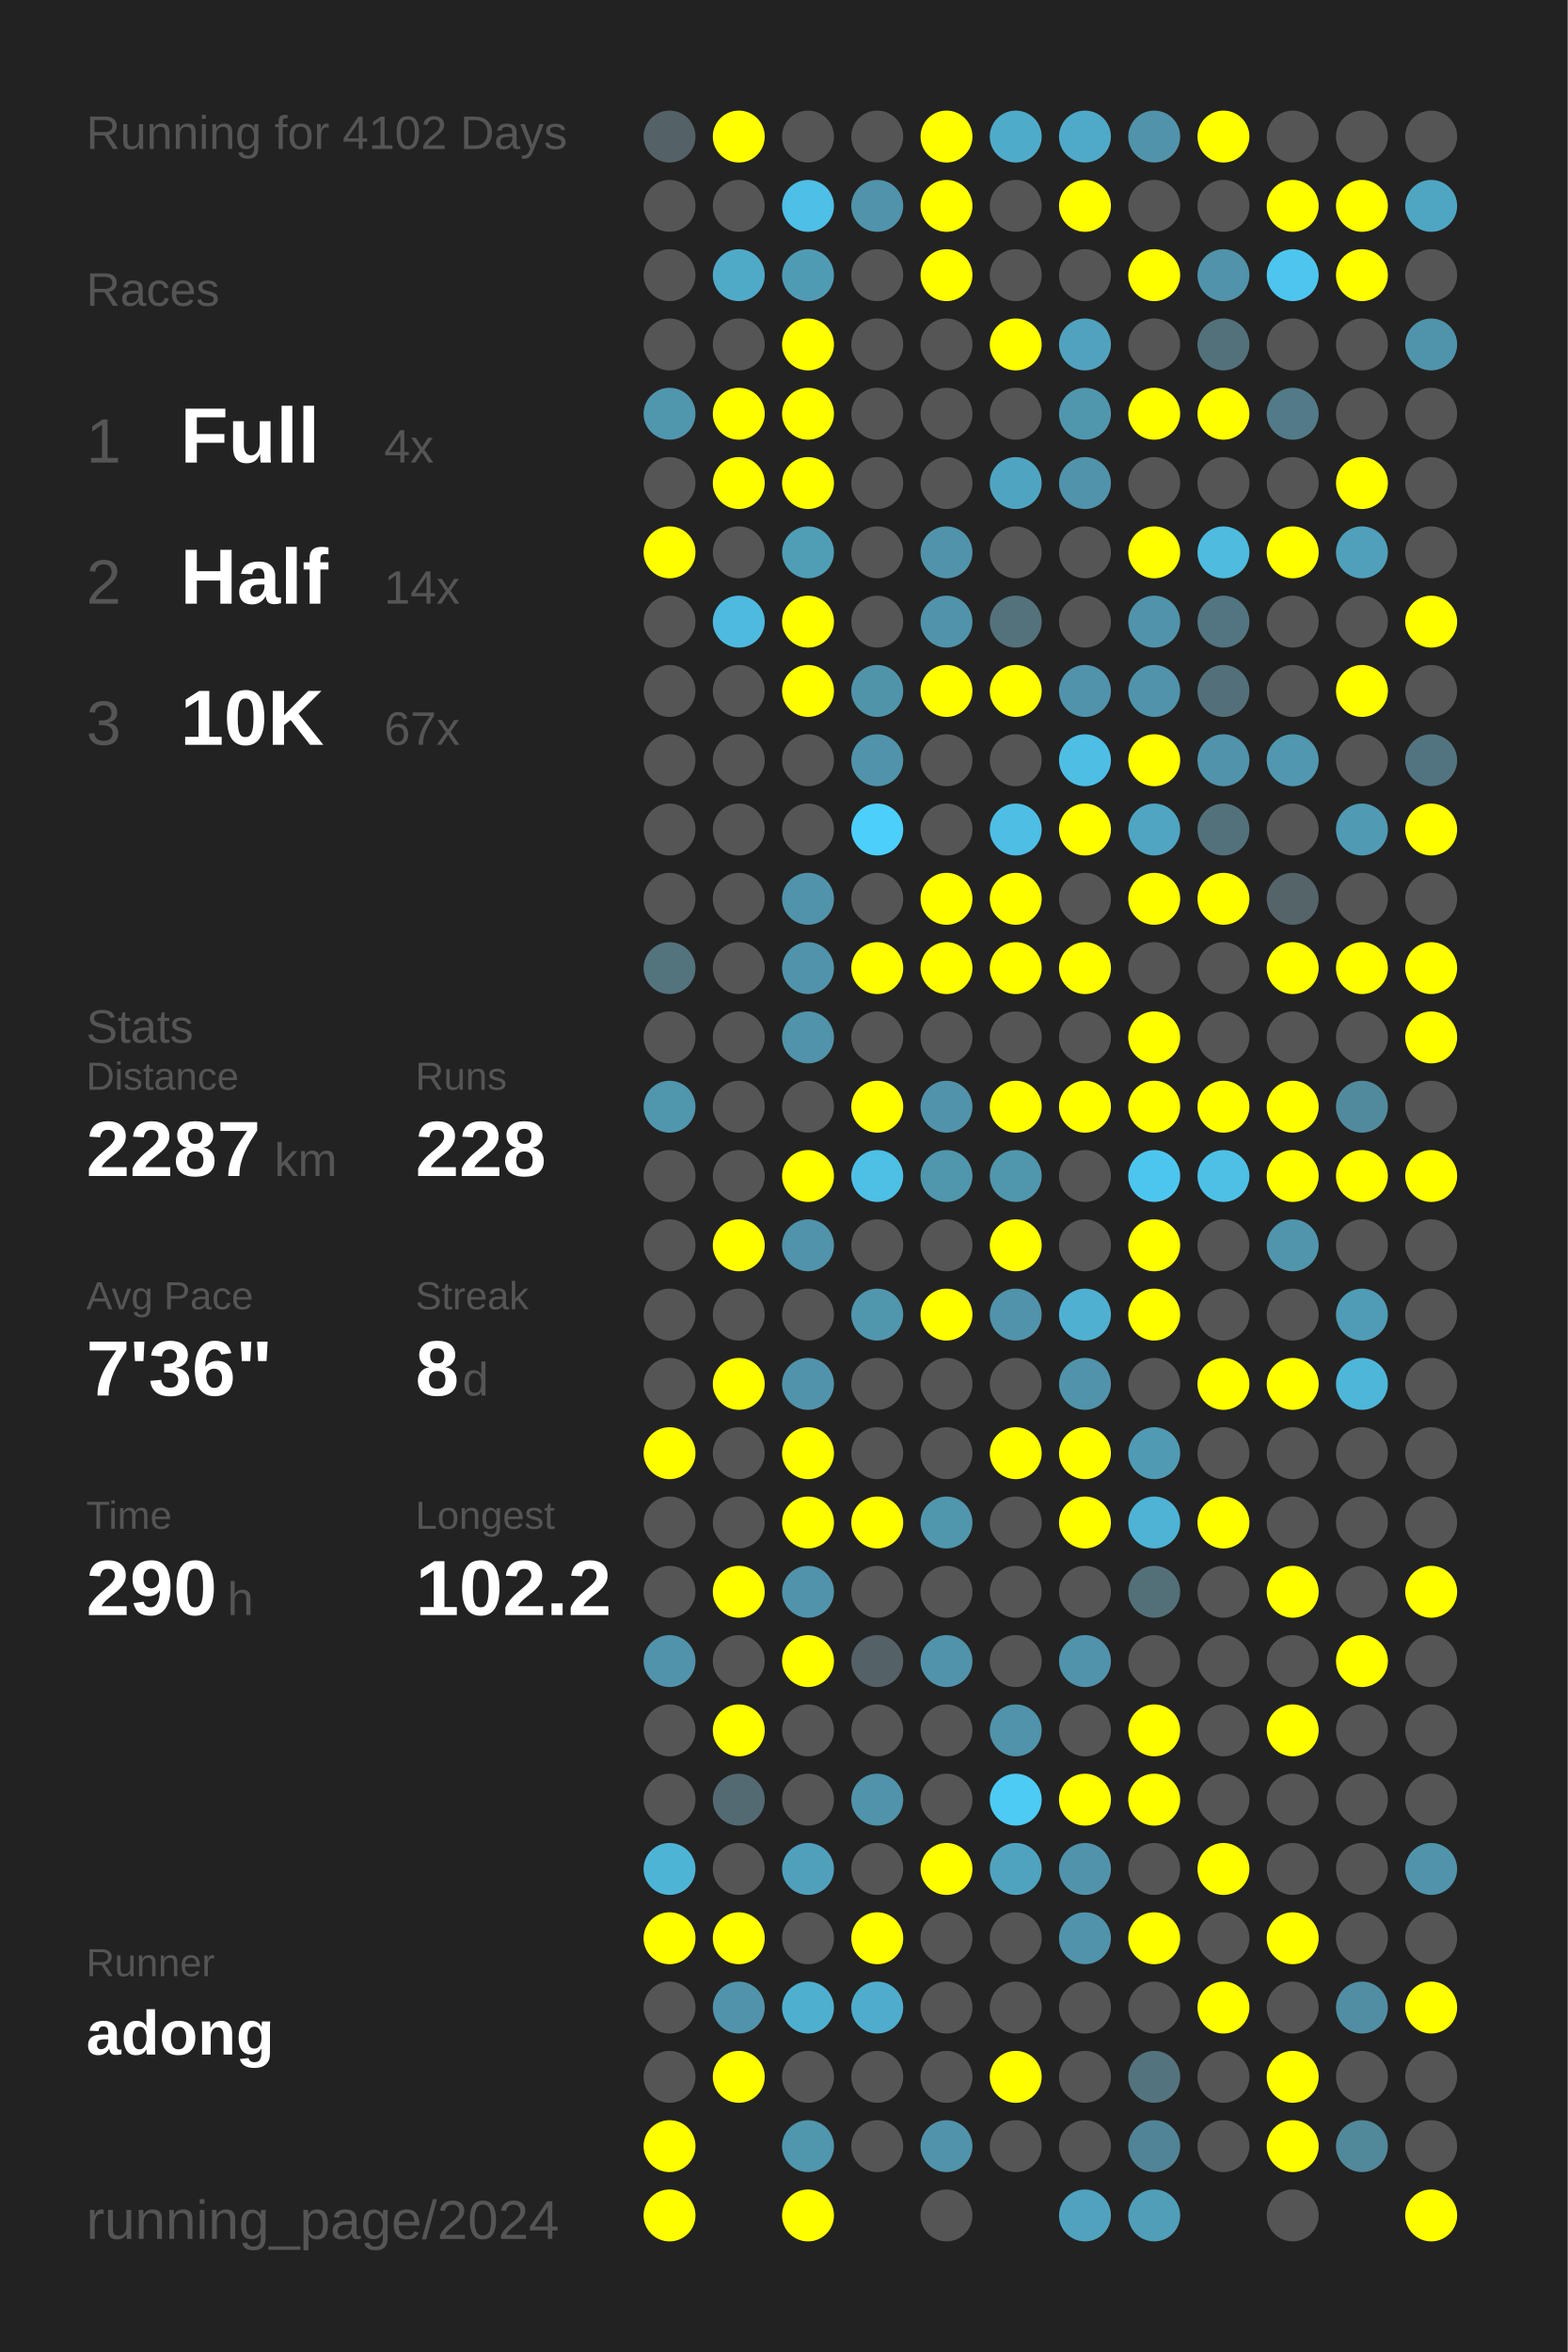
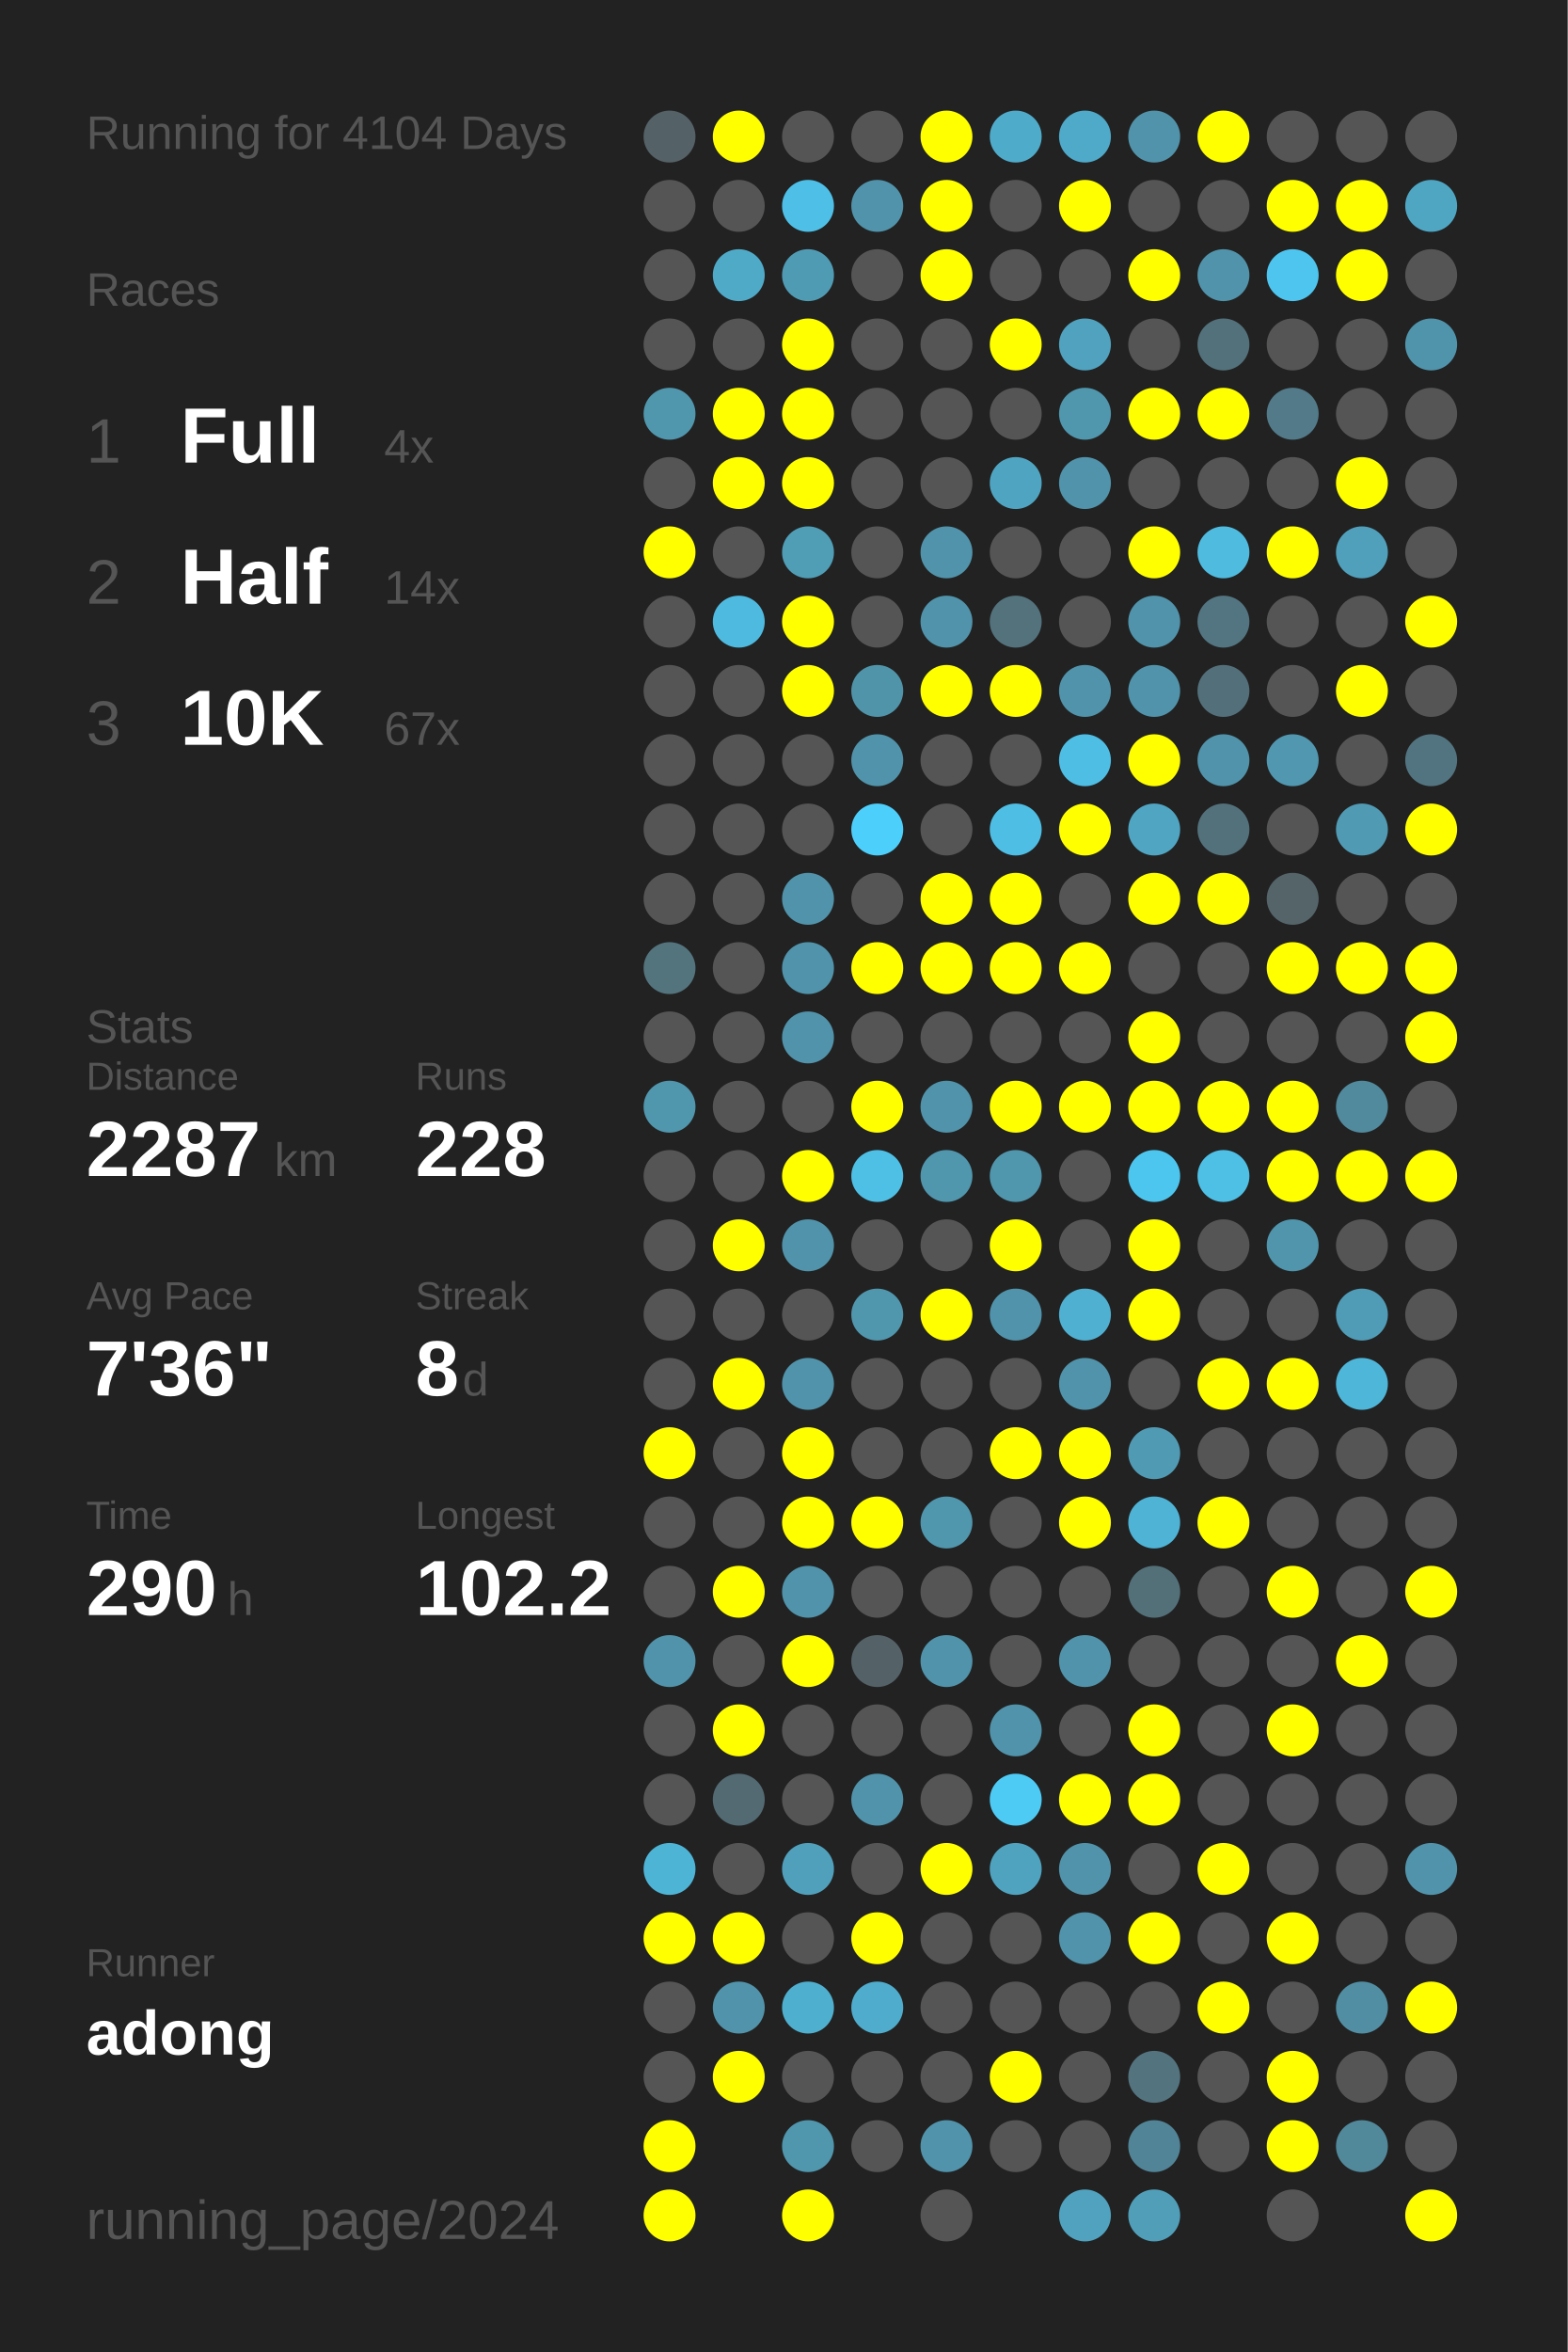
<svg xmlns="http://www.w3.org/2000/svg" baseProfile="full" height="300mm" version="1.1" viewBox="0,0,200,300" width="200mm">
  <defs />
  <rect fill="#222222" height="300" width="200" x="0" y="0" />
-   <text fill="#555555" style="font-size:6px; font-family:Arial;" x="11" y="19">Running for 4102 Days</text>
+   <text fill="#555555" style="font-size:6px; font-family:Arial;" x="11" y="19">Running for 4104 Days</text>
  <text fill="#555555" style="font-size:6px; font-family:Arial;" x="11" y="39">Races</text>
  <text fill="#555555" style="font-size:8px; font-family:Arial;" x="11" y="59">1</text>
  <text fill="#FFFFFF" style="font-size:10px; font-family:Arial; font-weight:bold;" x="23" y="59">Full</text>
  <text fill="#555555" style="font-size:6px; font-family:Arial;" x="49" y="59">4x</text>
  <text fill="#555555" style="font-size:8px; font-family:Arial;" x="11" y="77">2</text>
  <text fill="#FFFFFF" style="font-size:10px; font-family:Arial; font-weight:bold;" x="23" y="77">Half</text>
  <text fill="#555555" style="font-size:6px; font-family:Arial;" x="49" y="77">14x</text>
  <text fill="#555555" style="font-size:8px; font-family:Arial;" x="11" y="95">3</text>
  <text fill="#FFFFFF" style="font-size:10px; font-family:Arial; font-weight:bold;" x="23" y="95">10K</text>
  <text fill="#555555" style="font-size:6px; font-family:Arial;" x="49" y="95">67x</text>
  <text fill="#555555" style="font-size:6px; font-family:Arial;" x="11" y="133">Stats</text>
  <text fill="#555555" style="font-size:5px; font-family:Arial;" x="11" y="139">Distance</text>
  <text fill="#FFFFFF" style="font-size:10px; font-family:Arial; font-weight:bold;" x="11" y="150">2287</text>
  <text fill="#555555" style="font-size:6px; font-family:Arial;" x="35" y="150">km</text>
  <text fill="#555555" style="font-size:5px; font-family:Arial;" x="53" y="139">Runs</text>
  <text fill="#FFFFFF" style="font-size:10px; font-family:Arial; font-weight:bold;" x="53" y="150">228</text>
  <text fill="#555555" style="font-size:5px; font-family:Arial;" x="11" y="167">Avg Pace</text>
  <text fill="#FFFFFF" style="font-size:10px; font-family:Arial; font-weight:bold;" x="11" y="178">7'36"</text>
  <text fill="#555555" style="font-size:5px; font-family:Arial;" x="53" y="167">Streak</text>
  <text fill="#FFFFFF" style="font-size:10px; font-family:Arial; font-weight:bold;" x="53" y="178">8</text>
  <text fill="#555555" style="font-size:6px; font-family:Arial;" x="59" y="178">d</text>
  <text fill="#555555" style="font-size:5px; font-family:Arial;" x="11" y="195">Time</text>
  <text fill="#FFFFFF" style="font-size:10px; font-family:Arial; font-weight:bold;" x="11" y="206">290</text>
  <text fill="#555555" style="font-size:6px; font-family:Arial;" x="29" y="206">h</text>
  <text fill="#555555" style="font-size:5px; font-family:Arial;" x="53" y="195">Longest</text>
  <text fill="#FFFFFF" style="font-size:10px; font-family:Arial; font-weight:bold;" x="53" y="206">102.2</text>
  <text fill="#555555" style="font-size:5px; font-family:Arial;" x="11" y="252.065">Runner</text>
  <text fill="#FFFFFF" style="font-size:8px; font-family:Arial; font-weight:bold;" x="11" y="262.065">adong</text>
  <text fill="#555555" style="font-size:7px; font-family:Arial;" x="11" y="285.581">running_page/2024</text>
  <circle cx="85.417" cy="17.419" fill="#546166" r="3.312" />
  <circle cx="85.417" cy="26.258" fill="#555555" r="3.312" />
  <circle cx="85.417" cy="35.097" fill="#555555" r="3.312" />
  <circle cx="85.417" cy="43.935" fill="#555555" r="3.312" />
  <circle cx="85.417" cy="52.774" fill="#5096ad" r="3.312" />
  <circle cx="85.417" cy="61.613" fill="#555555" r="3.312" />
  <circle cx="85.417" cy="70.452" fill="#FFFF00" r="3.312" />
  <circle cx="85.417" cy="79.29" fill="#555555" r="3.312" />
  <circle cx="85.417" cy="88.129" fill="#555555" r="3.312" />
  <circle cx="85.417" cy="96.968" fill="#555555" r="3.312" />
  <circle cx="85.417" cy="105.806" fill="#555555" r="3.312" />
  <circle cx="85.417" cy="114.645" fill="#555555" r="3.312" />
  <circle cx="85.417" cy="123.484" fill="#53737d" r="3.312" />
  <circle cx="85.417" cy="132.323" fill="#555555" r="3.312" />
  <circle cx="85.417" cy="141.161" fill="#5096ad" r="3.312" />
  <circle cx="85.417" cy="150" fill="#555555" r="3.312" />
  <circle cx="85.417" cy="158.839" fill="#555555" r="3.312" />
  <circle cx="85.417" cy="167.677" fill="#555555" r="3.312" />
  <circle cx="85.417" cy="176.516" fill="#555555" r="3.312" />
  <circle cx="85.417" cy="185.355" fill="#FFFF00" r="3.312" />
  <circle cx="85.417" cy="194.194" fill="#555555" r="3.312" />
  <circle cx="85.417" cy="203.032" fill="#555555" r="3.312" />
  <circle cx="85.417" cy="211.871" fill="#5093aa" r="3.312" />
  <circle cx="85.417" cy="220.71" fill="#555555" r="3.312" />
  <circle cx="85.417" cy="229.548" fill="#555555" r="3.312" />
  <circle cx="85.417" cy="238.387" fill="#4eb4d6" r="3.312" />
  <circle cx="85.417" cy="247.226" fill="#FFFF00" r="3.312" />
  <circle cx="85.417" cy="256.065" fill="#555555" r="3.312" />
  <circle cx="85.417" cy="264.903" fill="#555555" r="3.312" />
  <circle cx="85.417" cy="273.742" fill="#FFFF00" r="3.312" />
  <circle cx="85.417" cy="282.581" fill="#FFFF00" r="3.312" />
  <circle cx="94.25" cy="17.419" fill="#FFFF00" r="3.312" />
  <circle cx="94.25" cy="26.258" fill="#555555" r="3.312" />
  <circle cx="94.25" cy="35.097" fill="#4faac8" r="3.312" />
  <circle cx="94.25" cy="43.935" fill="#555555" r="3.312" />
  <circle cx="94.25" cy="52.774" fill="#FFFF00" r="3.312" />
  <circle cx="94.25" cy="61.613" fill="#FFFF00" r="3.312" />
  <circle cx="94.25" cy="70.452" fill="#555555" r="3.312" />
  <circle cx="94.25" cy="79.29" fill="#4ebadf" r="3.312" />
  <circle cx="94.25" cy="88.129" fill="#555555" r="3.312" />
  <circle cx="94.25" cy="96.968" fill="#555555" r="3.312" />
  <circle cx="94.25" cy="105.806" fill="#555555" r="3.312" />
  <circle cx="94.25" cy="114.645" fill="#555555" r="3.312" />
  <circle cx="94.25" cy="123.484" fill="#555555" r="3.312" />
  <circle cx="94.25" cy="132.323" fill="#555555" r="3.312" />
  <circle cx="94.25" cy="141.161" fill="#555555" r="3.312" />
  <circle cx="94.25" cy="150" fill="#555555" r="3.312" />
  <circle cx="94.25" cy="158.839" fill="#FFFF00" r="3.312" />
  <circle cx="94.25" cy="167.677" fill="#555555" r="3.312" />
  <circle cx="94.25" cy="176.516" fill="#FFFF00" r="3.312" />
  <circle cx="94.25" cy="185.355" fill="#555555" r="3.312" />
  <circle cx="94.25" cy="194.194" fill="#555555" r="3.312" />
  <circle cx="94.25" cy="203.032" fill="#FFFF00" r="3.312" />
  <circle cx="94.25" cy="211.871" fill="#555555" r="3.312" />
  <circle cx="94.25" cy="220.71" fill="#FFFF00" r="3.312" />
  <circle cx="94.25" cy="229.548" fill="#536a72" r="3.312" />
  <circle cx="94.25" cy="238.387" fill="#555555" r="3.312" />
  <circle cx="94.25" cy="247.226" fill="#FFFF00" r="3.312" />
  <circle cx="94.25" cy="256.065" fill="#5193aa" r="3.312" />
  <circle cx="94.25" cy="264.903" fill="#FFFF00" r="3.312" />
  <circle cx="103.083" cy="17.419" fill="#555555" r="3.312" />
  <circle cx="103.083" cy="26.258" fill="#4ebfe6" r="3.312" />
  <circle cx="103.083" cy="35.097" fill="#509bb4" r="3.312" />
  <circle cx="103.083" cy="43.935" fill="#FFFF00" r="3.312" />
  <circle cx="103.083" cy="52.774" fill="#FFFF00" r="3.312" />
  <circle cx="103.083" cy="61.613" fill="#FFFF00" r="3.312" />
  <circle cx="103.083" cy="70.452" fill="#509db6" r="3.312" />
  <circle cx="103.083" cy="79.29" fill="#FFFF00" r="3.312" />
  <circle cx="103.083" cy="88.129" fill="#FFFF00" r="3.312" />
  <circle cx="103.083" cy="96.968" fill="#555555" r="3.312" />
  <circle cx="103.083" cy="105.806" fill="#555555" r="3.312" />
  <circle cx="103.083" cy="114.645" fill="#5093aa" r="3.312" />
  <circle cx="103.083" cy="123.484" fill="#5093aa" r="3.312" />
  <circle cx="103.083" cy="132.323" fill="#5093aa" r="3.312" />
  <circle cx="103.083" cy="141.161" fill="#555555" r="3.312" />
  <circle cx="103.083" cy="150" fill="#FFFF00" r="3.312" />
  <circle cx="103.083" cy="158.839" fill="#5093aa" r="3.312" />
  <circle cx="103.083" cy="167.677" fill="#555555" r="3.312" />
  <circle cx="103.083" cy="176.516" fill="#5093aa" r="3.312" />
  <circle cx="103.083" cy="185.355" fill="#FFFF00" r="3.312" />
  <circle cx="103.083" cy="194.194" fill="#FFFF00" r="3.312" />
  <circle cx="103.083" cy="203.032" fill="#5093aa" r="3.312" />
  <circle cx="103.083" cy="211.871" fill="#FFFF00" r="3.312" />
  <circle cx="103.083" cy="220.71" fill="#555555" r="3.312" />
  <circle cx="103.083" cy="229.548" fill="#555555" r="3.312" />
  <circle cx="103.083" cy="238.387" fill="#50a0bc" r="3.312" />
  <circle cx="103.083" cy="247.226" fill="#555555" r="3.312" />
  <circle cx="103.083" cy="256.065" fill="#4fafcf" r="3.312" />
  <circle cx="103.083" cy="264.903" fill="#555555" r="3.312" />
  <circle cx="103.083" cy="273.742" fill="#5096ad" r="3.312" />
  <circle cx="103.083" cy="282.581" fill="#FFFF00" r="3.312" />
  <circle cx="111.917" cy="17.419" fill="#555555" r="3.312" />
  <circle cx="111.917" cy="26.258" fill="#5093aa" r="3.312" />
  <circle cx="111.917" cy="35.097" fill="#555555" r="3.312" />
  <circle cx="111.917" cy="43.935" fill="#555555" r="3.312" />
  <circle cx="111.917" cy="52.774" fill="#555555" r="3.312" />
  <circle cx="111.917" cy="61.613" fill="#555555" r="3.312" />
  <circle cx="111.917" cy="70.452" fill="#555555" r="3.312" />
  <circle cx="111.917" cy="79.29" fill="#555555" r="3.312" />
  <circle cx="111.917" cy="88.129" fill="#5094aa" r="3.312" />
  <circle cx="111.917" cy="96.968" fill="#5093aa" r="3.312" />
  <circle cx="111.917" cy="105.806" fill="#4dcffb" r="3.312" />
  <circle cx="111.917" cy="114.645" fill="#555555" r="3.312" />
  <circle cx="111.917" cy="123.484" fill="#FFFF00" r="3.312" />
  <circle cx="111.917" cy="132.323" fill="#555555" r="3.312" />
  <circle cx="111.917" cy="141.161" fill="#FFFF00" r="3.312" />
  <circle cx="111.917" cy="150" fill="#4ebfe5" r="3.312" />
  <circle cx="111.917" cy="158.839" fill="#555555" r="3.312" />
  <circle cx="111.917" cy="167.677" fill="#5096ad" r="3.312" />
  <circle cx="111.917" cy="176.516" fill="#555555" r="3.312" />
  <circle cx="111.917" cy="185.355" fill="#555555" r="3.312" />
  <circle cx="111.917" cy="194.194" fill="#FFFF00" r="3.312" />
  <circle cx="111.917" cy="203.032" fill="#555555" r="3.312" />
  <circle cx="111.917" cy="211.871" fill="#546166" r="3.312" />
  <circle cx="111.917" cy="220.71" fill="#555555" r="3.312" />
  <circle cx="111.917" cy="229.548" fill="#5093aa" r="3.312" />
  <circle cx="111.917" cy="238.387" fill="#555555" r="3.312" />
  <circle cx="111.917" cy="247.226" fill="#FFFF00" r="3.312" />
  <circle cx="111.917" cy="256.065" fill="#4faccc" r="3.312" />
  <circle cx="111.917" cy="264.903" fill="#555555" r="3.312" />
  <circle cx="111.917" cy="273.742" fill="#555555" r="3.312" />
  <circle cx="120.75" cy="17.419" fill="#FFFF00" r="3.312" />
  <circle cx="120.75" cy="26.258" fill="#FFFF00" r="3.312" />
  <circle cx="120.75" cy="35.097" fill="#FFFF00" r="3.312" />
  <circle cx="120.75" cy="43.935" fill="#555555" r="3.312" />
  <circle cx="120.75" cy="52.774" fill="#555555" r="3.312" />
  <circle cx="120.75" cy="61.613" fill="#555555" r="3.312" />
  <circle cx="120.75" cy="70.452" fill="#5193aa" r="3.312" />
  <circle cx="120.75" cy="79.29" fill="#5093aa" r="3.312" />
  <circle cx="120.75" cy="88.129" fill="#FFFF00" r="3.312" />
  <circle cx="120.75" cy="96.968" fill="#555555" r="3.312" />
  <circle cx="120.75" cy="105.806" fill="#555555" r="3.312" />
  <circle cx="120.75" cy="114.645" fill="#FFFF00" r="3.312" />
  <circle cx="120.75" cy="123.484" fill="#FFFF00" r="3.312" />
  <circle cx="120.75" cy="132.323" fill="#555555" r="3.312" />
  <circle cx="120.75" cy="141.161" fill="#5093aa" r="3.312" />
  <circle cx="120.75" cy="150" fill="#5096ad" r="3.312" />
  <circle cx="120.75" cy="158.839" fill="#555555" r="3.312" />
  <circle cx="120.75" cy="167.677" fill="#FFFF00" r="3.312" />
  <circle cx="120.75" cy="176.516" fill="#555555" r="3.312" />
  <circle cx="120.75" cy="185.355" fill="#555555" r="3.312" />
  <circle cx="120.75" cy="194.194" fill="#5096ad" r="3.312" />
  <circle cx="120.75" cy="203.032" fill="#555555" r="3.312" />
  <circle cx="120.75" cy="211.871" fill="#5093aa" r="3.312" />
  <circle cx="120.75" cy="220.71" fill="#555555" r="3.312" />
  <circle cx="120.75" cy="229.548" fill="#555555" r="3.312" />
  <circle cx="120.75" cy="238.387" fill="#FFFF00" r="3.312" />
  <circle cx="120.75" cy="247.226" fill="#555555" r="3.312" />
  <circle cx="120.75" cy="256.065" fill="#555555" r="3.312" />
  <circle cx="120.75" cy="264.903" fill="#555555" r="3.312" />
  <circle cx="120.75" cy="273.742" fill="#5193aa" r="3.312" />
  <circle cx="120.75" cy="282.581" fill="#555555" r="3.312" />
  <circle cx="129.583" cy="17.419" fill="#4fabca" r="3.312" />
  <circle cx="129.583" cy="26.258" fill="#555555" r="3.312" />
  <circle cx="129.583" cy="35.097" fill="#555555" r="3.312" />
  <circle cx="129.583" cy="43.935" fill="#FFFF00" r="3.312" />
  <circle cx="129.583" cy="52.774" fill="#555555" r="3.312" />
  <circle cx="129.583" cy="61.613" fill="#4fa5c1" r="3.312" />
  <circle cx="129.583" cy="70.452" fill="#555555" r="3.312" />
  <circle cx="129.583" cy="79.29" fill="#53727c" r="3.312" />
  <circle cx="129.583" cy="88.129" fill="#FFFF00" r="3.312" />
  <circle cx="129.583" cy="96.968" fill="#555555" r="3.312" />
  <circle cx="129.583" cy="105.806" fill="#4ebee4" r="3.312" />
  <circle cx="129.583" cy="114.645" fill="#FFFF00" r="3.312" />
  <circle cx="129.583" cy="123.484" fill="#FFFF00" r="3.312" />
  <circle cx="129.583" cy="132.323" fill="#555555" r="3.312" />
  <circle cx="129.583" cy="141.161" fill="#FFFF00" r="3.312" />
  <circle cx="129.583" cy="150" fill="#5096ad" r="3.312" />
  <circle cx="129.583" cy="158.839" fill="#FFFF00" r="3.312" />
  <circle cx="129.583" cy="167.677" fill="#5093aa" r="3.312" />
  <circle cx="129.583" cy="176.516" fill="#555555" r="3.312" />
  <circle cx="129.583" cy="185.355" fill="#FFFF00" r="3.312" />
  <circle cx="129.583" cy="194.194" fill="#555555" r="3.312" />
  <circle cx="129.583" cy="203.032" fill="#555555" r="3.312" />
  <circle cx="129.583" cy="211.871" fill="#555555" r="3.312" />
  <circle cx="129.583" cy="220.71" fill="#5093aa" r="3.312" />
  <circle cx="129.583" cy="229.548" fill="#4dcbf5" r="3.312" />
  <circle cx="129.583" cy="238.387" fill="#4fa3bf" r="3.312" />
  <circle cx="129.583" cy="247.226" fill="#555555" r="3.312" />
  <circle cx="129.583" cy="256.065" fill="#555555" r="3.312" />
  <circle cx="129.583" cy="264.903" fill="#FFFF00" r="3.312" />
  <circle cx="129.583" cy="273.742" fill="#555555" r="3.312" />
  <circle cx="138.417" cy="17.419" fill="#4fa9c8" r="3.312" />
  <circle cx="138.417" cy="26.258" fill="#FFFF00" r="3.312" />
  <circle cx="138.417" cy="35.097" fill="#555555" r="3.312" />
  <circle cx="138.417" cy="43.935" fill="#50a2be" r="3.312" />
  <circle cx="138.417" cy="52.774" fill="#5096ad" r="3.312" />
  <circle cx="138.417" cy="61.613" fill="#5093aa" r="3.312" />
  <circle cx="138.417" cy="70.452" fill="#555555" r="3.312" />
  <circle cx="138.417" cy="79.29" fill="#555555" r="3.312" />
  <circle cx="138.417" cy="88.129" fill="#5093aa" r="3.312" />
  <circle cx="138.417" cy="96.968" fill="#4ebee4" r="3.312" />
  <circle cx="138.417" cy="105.806" fill="#FFFF00" r="3.312" />
  <circle cx="138.417" cy="114.645" fill="#555555" r="3.312" />
  <circle cx="138.417" cy="123.484" fill="#FFFF00" r="3.312" />
  <circle cx="138.417" cy="132.323" fill="#555555" r="3.312" />
  <circle cx="138.417" cy="141.161" fill="#FFFF00" r="3.312" />
  <circle cx="138.417" cy="150" fill="#555555" r="3.312" />
  <circle cx="138.417" cy="158.839" fill="#555555" r="3.312" />
  <circle cx="138.417" cy="167.677" fill="#4fb0d1" r="3.312" />
  <circle cx="138.417" cy="176.516" fill="#5093aa" r="3.312" />
  <circle cx="138.417" cy="185.355" fill="#FFFF00" r="3.312" />
  <circle cx="138.417" cy="194.194" fill="#FFFF00" r="3.312" />
  <circle cx="138.417" cy="203.032" fill="#555555" r="3.312" />
  <circle cx="138.417" cy="211.871" fill="#5093aa" r="3.312" />
  <circle cx="138.417" cy="220.71" fill="#555555" r="3.312" />
  <circle cx="138.417" cy="229.548" fill="#FFFF00" r="3.312" />
  <circle cx="138.417" cy="238.387" fill="#5193aa" r="3.312" />
  <circle cx="138.417" cy="247.226" fill="#5093aa" r="3.312" />
  <circle cx="138.417" cy="256.065" fill="#555555" r="3.312" />
  <circle cx="138.417" cy="264.903" fill="#555555" r="3.312" />
  <circle cx="138.417" cy="273.742" fill="#555555" r="3.312" />
  <circle cx="138.417" cy="282.581" fill="#50a2be" r="3.312" />
  <circle cx="147.25" cy="17.419" fill="#5193aa" r="3.312" />
  <circle cx="147.25" cy="26.258" fill="#555555" r="3.312" />
  <circle cx="147.25" cy="35.097" fill="#FFFF00" r="3.312" />
  <circle cx="147.25" cy="43.935" fill="#555555" r="3.312" />
  <circle cx="147.25" cy="52.774" fill="#FFFF00" r="3.312" />
  <circle cx="147.25" cy="61.613" fill="#555555" r="3.312" />
  <circle cx="147.25" cy="70.452" fill="#FFFF00" r="3.312" />
  <circle cx="147.25" cy="79.29" fill="#5093aa" r="3.312" />
  <circle cx="147.25" cy="88.129" fill="#5093aa" r="3.312" />
  <circle cx="147.25" cy="96.968" fill="#FFFF00" r="3.312" />
  <circle cx="147.25" cy="105.806" fill="#4fa5c2" r="3.312" />
  <circle cx="147.25" cy="114.645" fill="#FFFF00" r="3.312" />
  <circle cx="147.25" cy="123.484" fill="#555555" r="3.312" />
  <circle cx="147.25" cy="132.323" fill="#FFFF00" r="3.312" />
  <circle cx="147.25" cy="141.161" fill="#FFFF00" r="3.312" />
  <circle cx="147.25" cy="150" fill="#4dc6ef" r="3.312" />
  <circle cx="147.25" cy="158.839" fill="#FFFF00" r="3.312" />
  <circle cx="147.25" cy="167.677" fill="#FFFF00" r="3.312" />
  <circle cx="147.25" cy="176.516" fill="#555555" r="3.312" />
  <circle cx="147.25" cy="185.355" fill="#509ab3" r="3.312" />
  <circle cx="147.25" cy="194.194" fill="#4eb3d5" r="3.312" />
  <circle cx="147.25" cy="203.032" fill="#537079" r="3.312" />
  <circle cx="147.25" cy="211.871" fill="#555555" r="3.312" />
  <circle cx="147.25" cy="220.71" fill="#FFFF00" r="3.312" />
  <circle cx="147.25" cy="229.548" fill="#FFFF00" r="3.312" />
  <circle cx="147.25" cy="238.387" fill="#555555" r="3.312" />
  <circle cx="147.25" cy="247.226" fill="#FFFF00" r="3.312" />
  <circle cx="147.25" cy="256.065" fill="#555555" r="3.312" />
  <circle cx="147.25" cy="264.903" fill="#53737e" r="3.312" />
  <circle cx="147.25" cy="273.742" fill="#518496" r="3.312" />
  <circle cx="147.25" cy="282.581" fill="#509eb8" r="3.312" />
  <circle cx="156.083" cy="17.419" fill="#FFFF00" r="3.312" />
  <circle cx="156.083" cy="26.258" fill="#555555" r="3.312" />
  <circle cx="156.083" cy="35.097" fill="#5093aa" r="3.312" />
  <circle cx="156.083" cy="43.935" fill="#53717b" r="3.312" />
  <circle cx="156.083" cy="52.774" fill="#FFFF00" r="3.312" />
  <circle cx="156.083" cy="61.613" fill="#555555" r="3.312" />
  <circle cx="156.083" cy="70.452" fill="#4ebbdf" r="3.312" />
  <circle cx="156.083" cy="79.29" fill="#527581" r="3.312" />
  <circle cx="156.083" cy="88.129" fill="#53707a" r="3.312" />
  <circle cx="156.083" cy="96.968" fill="#5093aa" r="3.312" />
  <circle cx="156.083" cy="105.806" fill="#53717b" r="3.312" />
  <circle cx="156.083" cy="114.645" fill="#FFFF00" r="3.312" />
  <circle cx="156.083" cy="123.484" fill="#555555" r="3.312" />
  <circle cx="156.083" cy="132.323" fill="#555555" r="3.312" />
  <circle cx="156.083" cy="141.161" fill="#FFFF00" r="3.312" />
  <circle cx="156.083" cy="150" fill="#4ec0e6" r="3.312" />
  <circle cx="156.083" cy="158.839" fill="#555555" r="3.312" />
  <circle cx="156.083" cy="167.677" fill="#555555" r="3.312" />
  <circle cx="156.083" cy="176.516" fill="#FFFF00" r="3.312" />
  <circle cx="156.083" cy="185.355" fill="#555555" r="3.312" />
  <circle cx="156.083" cy="194.194" fill="#FFFF00" r="3.312" />
  <circle cx="156.083" cy="203.032" fill="#555555" r="3.312" />
  <circle cx="156.083" cy="211.871" fill="#555555" r="3.312" />
  <circle cx="156.083" cy="220.71" fill="#555555" r="3.312" />
  <circle cx="156.083" cy="229.548" fill="#555555" r="3.312" />
  <circle cx="156.083" cy="238.387" fill="#FFFF00" r="3.312" />
  <circle cx="156.083" cy="247.226" fill="#555555" r="3.312" />
  <circle cx="156.083" cy="256.065" fill="#FFFF00" r="3.312" />
  <circle cx="156.083" cy="264.903" fill="#555555" r="3.312" />
  <circle cx="156.083" cy="273.742" fill="#555555" r="3.312" />
  <circle cx="164.917" cy="17.419" fill="#555555" r="3.312" />
  <circle cx="164.917" cy="26.258" fill="#FFFF00" r="3.312" />
  <circle cx="164.917" cy="35.097" fill="#4dc5ee" r="3.312" />
  <circle cx="164.917" cy="43.935" fill="#555555" r="3.312" />
  <circle cx="164.917" cy="52.774" fill="#527a88" r="3.312" />
  <circle cx="164.917" cy="61.613" fill="#555555" r="3.312" />
  <circle cx="164.917" cy="70.452" fill="#FFFF00" r="3.312" />
  <circle cx="164.917" cy="79.29" fill="#555555" r="3.312" />
  <circle cx="164.917" cy="88.129" fill="#555555" r="3.312" />
  <circle cx="164.917" cy="96.968" fill="#5097af" r="3.312" />
  <circle cx="164.917" cy="105.806" fill="#555555" r="3.312" />
  <circle cx="164.917" cy="114.645" fill="#546469" r="3.312" />
  <circle cx="164.917" cy="123.484" fill="#FFFF00" r="3.312" />
  <circle cx="164.917" cy="132.323" fill="#555555" r="3.312" />
  <circle cx="164.917" cy="141.161" fill="#FFFF00" r="3.312" />
  <circle cx="164.917" cy="150" fill="#FFFF00" r="3.312" />
  <circle cx="164.917" cy="158.839" fill="#5095ac" r="3.312" />
  <circle cx="164.917" cy="167.677" fill="#555555" r="3.312" />
  <circle cx="164.917" cy="176.516" fill="#FFFF00" r="3.312" />
  <circle cx="164.917" cy="185.355" fill="#555555" r="3.312" />
  <circle cx="164.917" cy="194.194" fill="#555555" r="3.312" />
  <circle cx="164.917" cy="203.032" fill="#FFFF00" r="3.312" />
  <circle cx="164.917" cy="211.871" fill="#555555" r="3.312" />
  <circle cx="164.917" cy="220.71" fill="#FFFF00" r="3.312" />
  <circle cx="164.917" cy="229.548" fill="#555555" r="3.312" />
  <circle cx="164.917" cy="238.387" fill="#555555" r="3.312" />
  <circle cx="164.917" cy="247.226" fill="#FFFF00" r="3.312" />
  <circle cx="164.917" cy="256.065" fill="#555555" r="3.312" />
  <circle cx="164.917" cy="264.903" fill="#FFFF00" r="3.312" />
  <circle cx="164.917" cy="273.742" fill="#FFFF00" r="3.312" />
  <circle cx="164.917" cy="282.581" fill="#555555" r="3.312" />
  <circle cx="173.75" cy="17.419" fill="#555555" r="3.312" />
  <circle cx="173.75" cy="26.258" fill="#FFFF00" r="3.312" />
  <circle cx="173.75" cy="35.097" fill="#FFFF00" r="3.312" />
  <circle cx="173.75" cy="43.935" fill="#555555" r="3.312" />
  <circle cx="173.75" cy="52.774" fill="#555555" r="3.312" />
  <circle cx="173.75" cy="61.613" fill="#FFFF00" r="3.312" />
  <circle cx="173.75" cy="70.452" fill="#50a0bb" r="3.312" />
  <circle cx="173.75" cy="79.29" fill="#555555" r="3.312" />
  <circle cx="173.75" cy="88.129" fill="#FFFF00" r="3.312" />
  <circle cx="173.75" cy="96.968" fill="#555555" r="3.312" />
  <circle cx="173.75" cy="105.806" fill="#509ab3" r="3.312" />
  <circle cx="173.75" cy="114.645" fill="#555555" r="3.312" />
  <circle cx="173.75" cy="123.484" fill="#FFFF00" r="3.312" />
  <circle cx="173.75" cy="132.323" fill="#555555" r="3.312" />
  <circle cx="173.75" cy="141.161" fill="#518a9d" r="3.312" />
  <circle cx="173.75" cy="150" fill="#FFFF00" r="3.312" />
  <circle cx="173.75" cy="158.839" fill="#555555" r="3.312" />
  <circle cx="173.75" cy="167.677" fill="#509bb5" r="3.312" />
  <circle cx="173.75" cy="176.516" fill="#4eb6d9" r="3.312" />
  <circle cx="173.75" cy="185.355" fill="#555555" r="3.312" />
  <circle cx="173.75" cy="194.194" fill="#555555" r="3.312" />
  <circle cx="173.75" cy="203.032" fill="#555555" r="3.312" />
  <circle cx="173.75" cy="211.871" fill="#FFFF00" r="3.312" />
  <circle cx="173.75" cy="220.71" fill="#555555" r="3.312" />
  <circle cx="173.75" cy="229.548" fill="#555555" r="3.312" />
  <circle cx="173.75" cy="238.387" fill="#555555" r="3.312" />
  <circle cx="173.75" cy="247.226" fill="#555555" r="3.312" />
  <circle cx="173.75" cy="256.065" fill="#518ea3" r="3.312" />
  <circle cx="173.75" cy="264.903" fill="#555555" r="3.312" />
  <circle cx="173.75" cy="273.742" fill="#51889a" r="3.312" />
  <circle cx="182.583" cy="17.419" fill="#555555" r="3.312" />
  <circle cx="182.583" cy="26.258" fill="#4fa6c3" r="3.312" />
  <circle cx="182.583" cy="35.097" fill="#555555" r="3.312" />
  <circle cx="182.583" cy="43.935" fill="#5094ab" r="3.312" />
  <circle cx="182.583" cy="52.774" fill="#555555" r="3.312" />
  <circle cx="182.583" cy="61.613" fill="#555555" r="3.312" />
  <circle cx="182.583" cy="70.452" fill="#555555" r="3.312" />
  <circle cx="182.583" cy="79.29" fill="#FFFF00" r="3.312" />
  <circle cx="182.583" cy="88.129" fill="#555555" r="3.312" />
  <circle cx="182.583" cy="96.968" fill="#527480" r="3.312" />
  <circle cx="182.583" cy="105.806" fill="#FFFF00" r="3.312" />
  <circle cx="182.583" cy="114.645" fill="#555555" r="3.312" />
  <circle cx="182.583" cy="123.484" fill="#FFFF00" r="3.312" />
  <circle cx="182.583" cy="132.323" fill="#FFFF00" r="3.312" />
  <circle cx="182.583" cy="141.161" fill="#555555" r="3.312" />
  <circle cx="182.583" cy="150" fill="#FFFF00" r="3.312" />
  <circle cx="182.583" cy="158.839" fill="#555555" r="3.312" />
  <circle cx="182.583" cy="167.677" fill="#555555" r="3.312" />
  <circle cx="182.583" cy="176.516" fill="#555555" r="3.312" />
  <circle cx="182.583" cy="185.355" fill="#555555" r="3.312" />
  <circle cx="182.583" cy="194.194" fill="#555555" r="3.312" />
  <circle cx="182.583" cy="203.032" fill="#FFFF00" r="3.312" />
  <circle cx="182.583" cy="211.871" fill="#555555" r="3.312" />
  <circle cx="182.583" cy="220.71" fill="#555555" r="3.312" />
  <circle cx="182.583" cy="229.548" fill="#555555" r="3.312" />
  <circle cx="182.583" cy="238.387" fill="#5093aa" r="3.312" />
  <circle cx="182.583" cy="247.226" fill="#555555" r="3.312" />
  <circle cx="182.583" cy="256.065" fill="#FFFF00" r="3.312" />
  <circle cx="182.583" cy="264.903" fill="#555555" r="3.312" />
  <circle cx="182.583" cy="273.742" fill="#555555" r="3.312" />
  <circle cx="182.583" cy="282.581" fill="#FFFF00" r="3.312" />
</svg>
